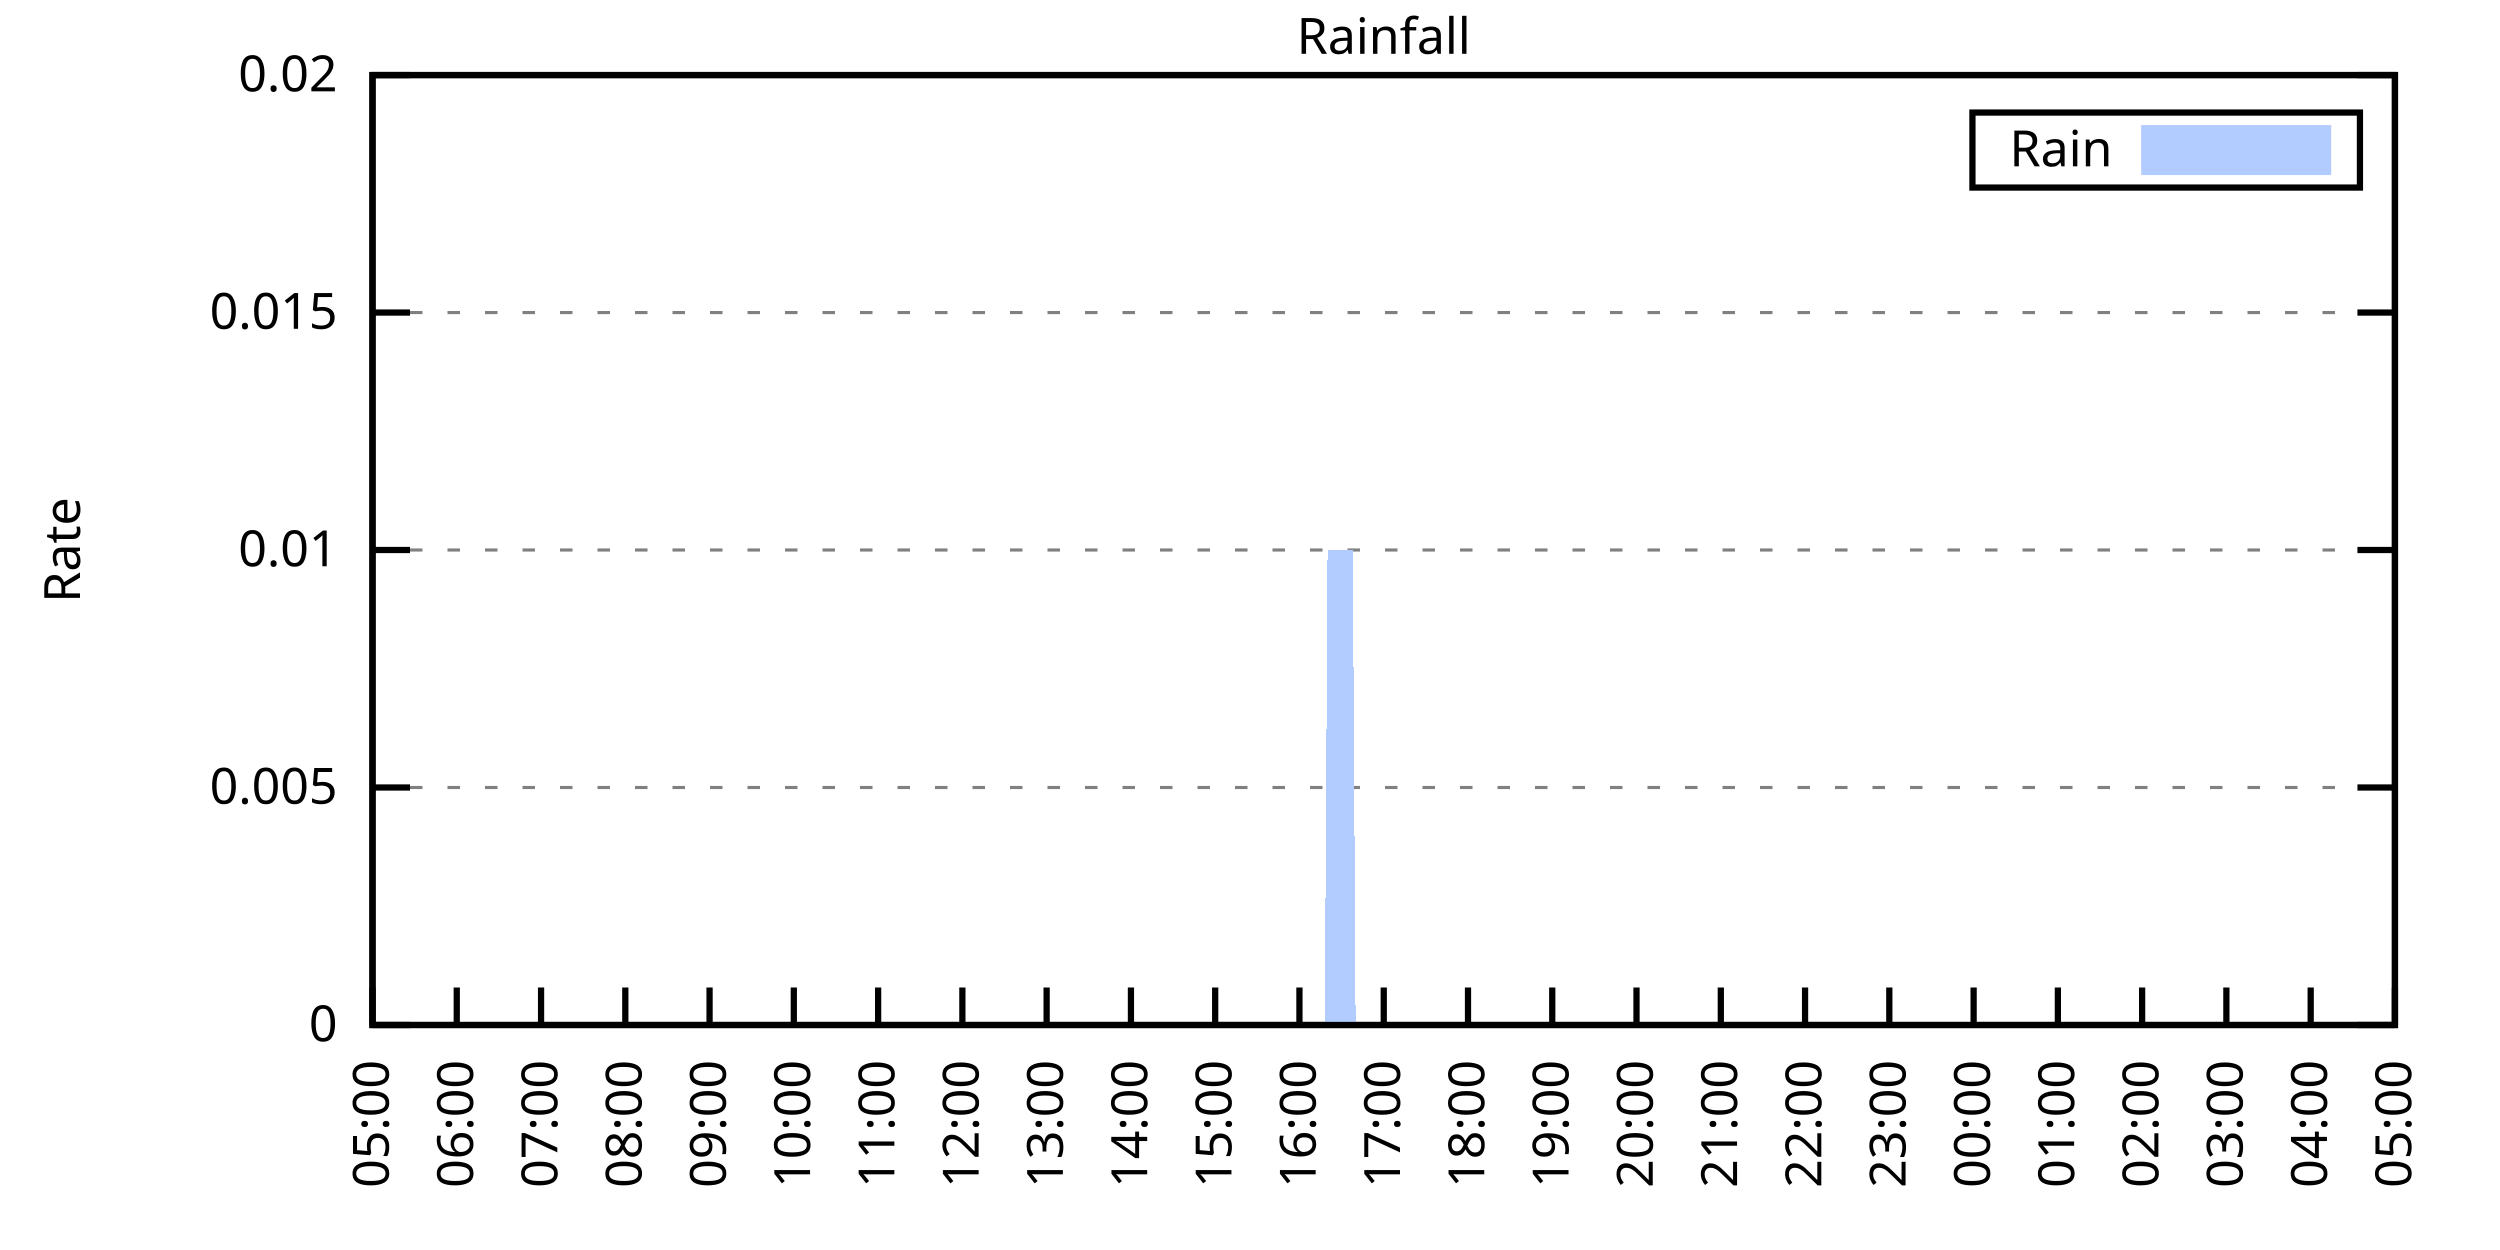
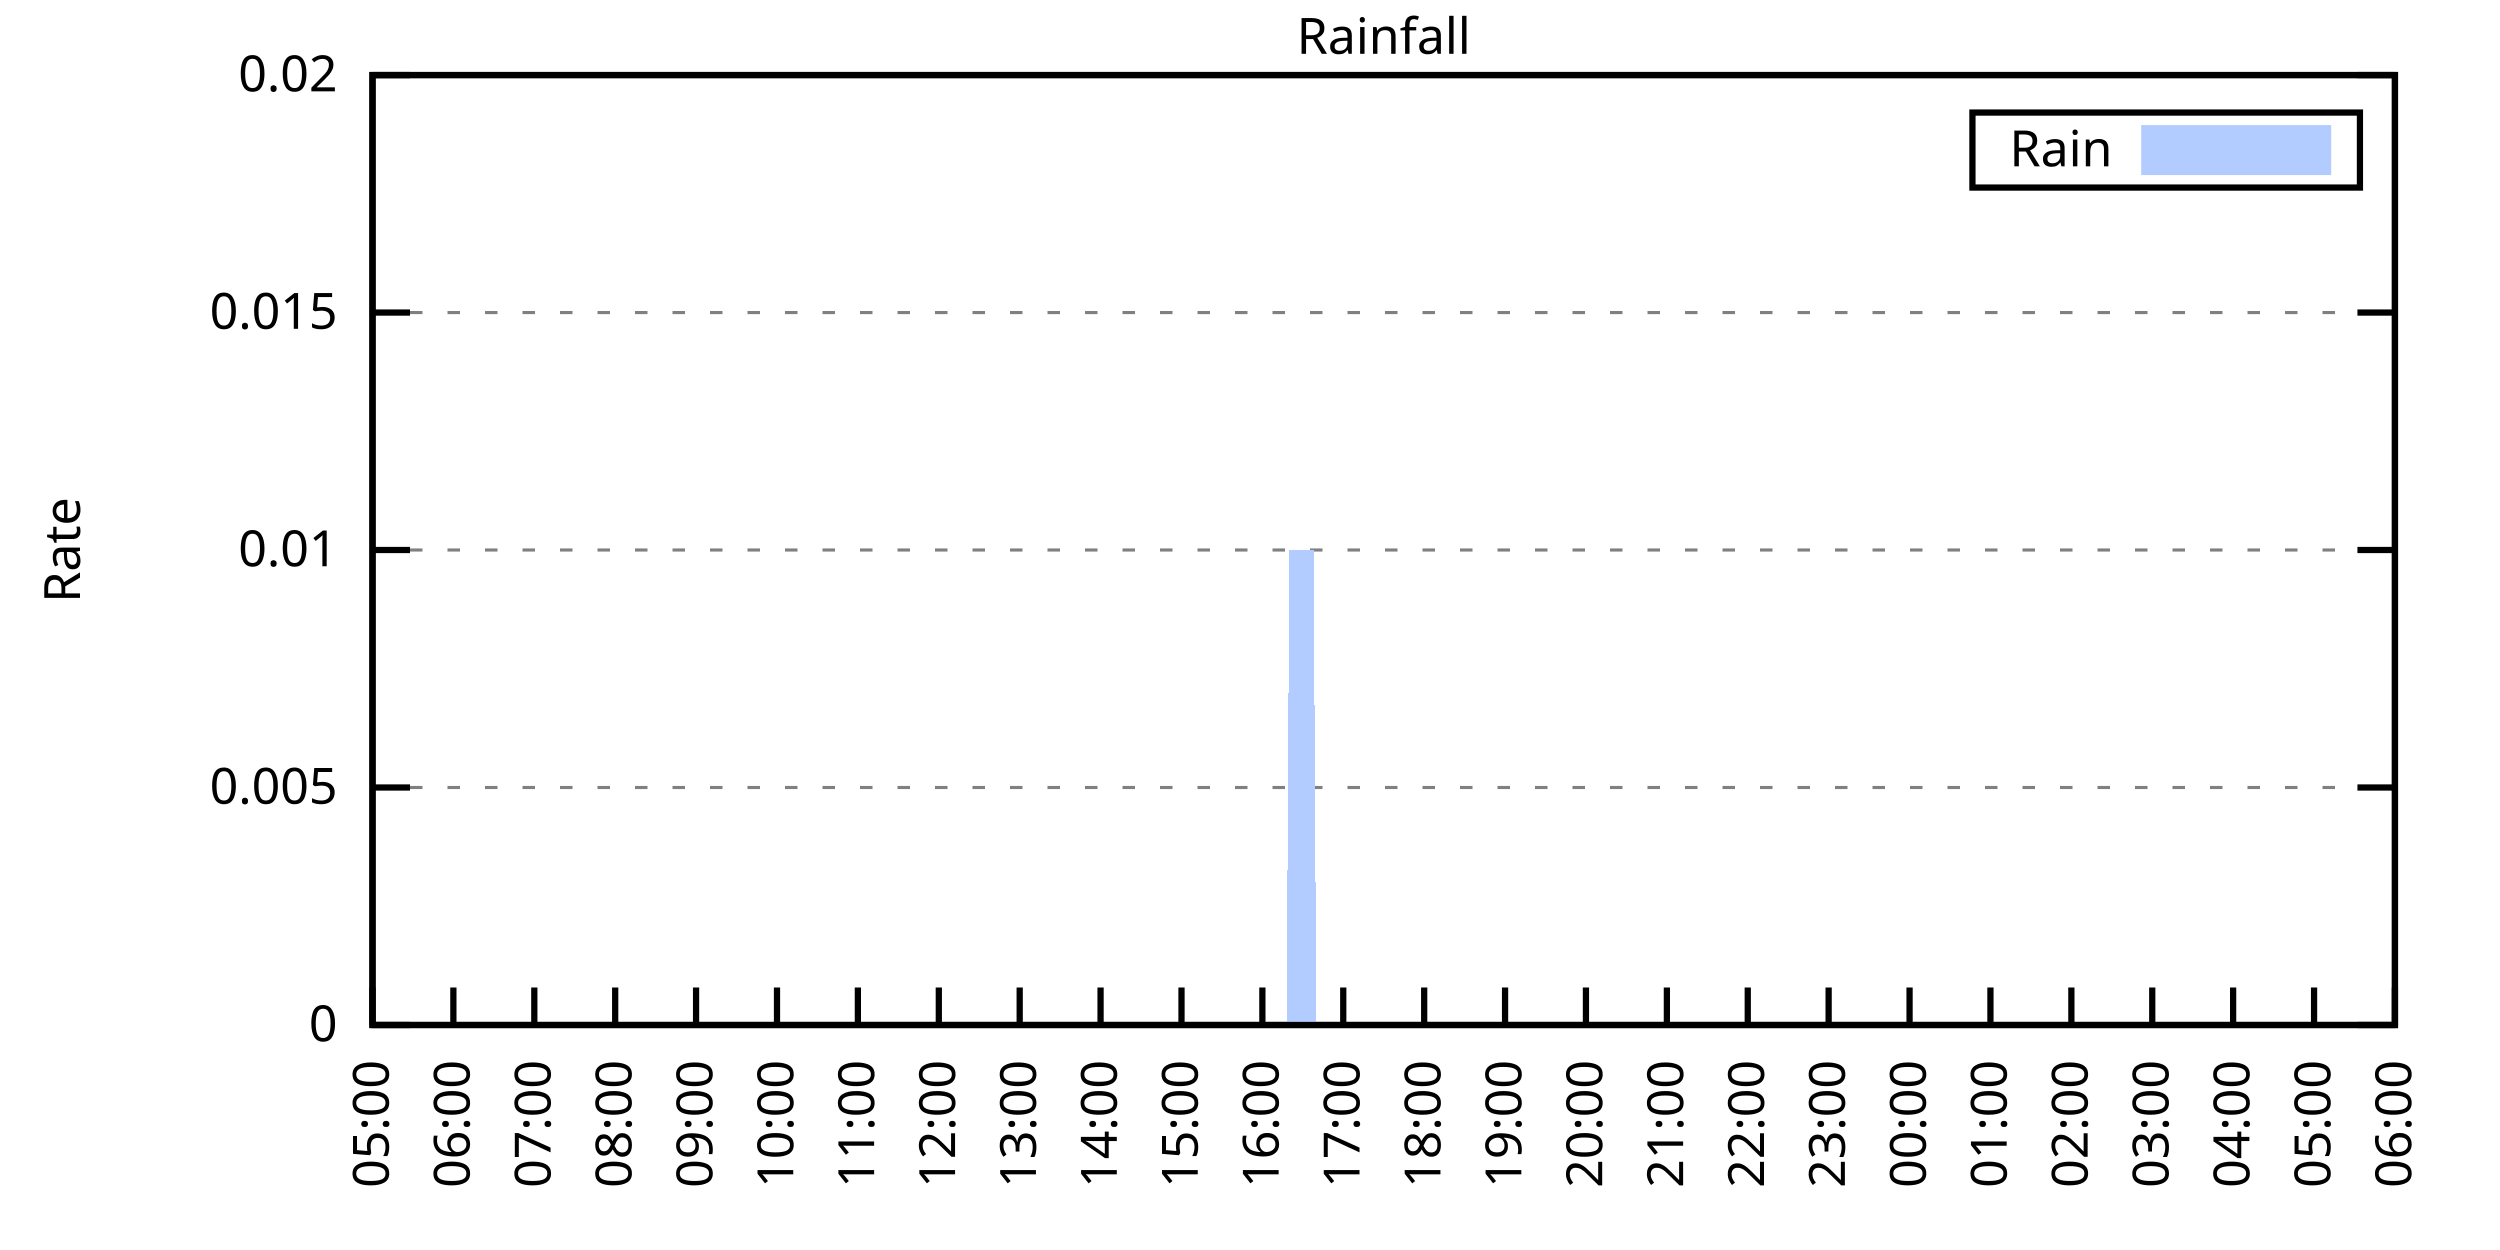
<svg xmlns="http://www.w3.org/2000/svg" xmlns:xlink="http://www.w3.org/1999/xlink" width="400" height="200" viewBox="0 0 400 200">
  <g id="gnuplot_canvas">
    <rect x="0" y="0" width="400" height="200" fill="none" />
    <defs>
      <circle id="gpDot" r="0.5" stroke-width="0.5" stroke="currentColor" />
      <path id="gpPt0" stroke-width="0.333" stroke="currentColor" d="M-1,0 h2 M0,-1 v2" />
      <path id="gpPt1" stroke-width="0.333" stroke="currentColor" d="M-1,-1 L1,1 M1,-1 L-1,1" />
      <path id="gpPt2" stroke-width="0.333" stroke="currentColor" d="M-1,0 L1,0 M0,-1 L0,1 M-1,-1 L1,1 M-1,1 L1,-1" />
      <rect id="gpPt3" stroke-width="0.333" stroke="currentColor" x="-1" y="-1" width="2" height="2" />
      <rect id="gpPt4" stroke-width="0.333" stroke="currentColor" fill="currentColor" x="-1" y="-1" width="2" height="2" />
      <circle id="gpPt5" stroke-width="0.333" stroke="currentColor" cx="0" cy="0" r="1" />
      <use xlink:href="#gpPt5" id="gpPt6" fill="currentColor" stroke="none" />
      <path id="gpPt7" stroke-width="0.333" stroke="currentColor" d="M0,-1.33 L-1.33,0.67 L1.33,0.67 z" />
      <use xlink:href="#gpPt7" id="gpPt8" fill="currentColor" stroke="none" />
      <use xlink:href="#gpPt7" id="gpPt9" stroke="currentColor" transform="rotate(180)" />
      <use xlink:href="#gpPt9" id="gpPt10" fill="currentColor" stroke="none" />
      <use xlink:href="#gpPt3" id="gpPt11" stroke="currentColor" transform="rotate(45)" />
      <use xlink:href="#gpPt11" id="gpPt12" fill="currentColor" stroke="none" />
      <path id="gpPt13" stroke-width="0.333" stroke="currentColor" d="M0,1.330 L1.265,0.411 L0.782,-1.067 L-0.782,-1.076 L-1.265,0.411 z" />
      <use xlink:href="#gpPt13" id="gpPt14" fill="currentColor" stroke="none" />
      <filter id="textbox" filterUnits="objectBoundingBox" x="0" y="0" height="1" width="1">
        <feFlood flood-color="white" flood-opacity="1" result="bgnd" />
        <feComposite in="SourceGraphic" in2="bgnd" operator="atop" />
      </filter>
      <filter id="greybox" filterUnits="objectBoundingBox" x="0" y="0" height="1" width="1">
        <feFlood flood-color="lightgrey" flood-opacity="1" result="grey" />
        <feComposite in="SourceGraphic" in2="grey" operator="atop" />
      </filter>
    </defs>
    <g fill="none" color="white" stroke="currentColor" stroke-width="1.00" stroke-linecap="butt" stroke-linejoin="miter">
</g>
    <g fill="none" color="black" stroke="currentColor" stroke-width="1.00" stroke-linecap="butt" stroke-linejoin="miter">
      <g stroke="none" shape-rendering="crispEdges">
        <polygon fill="rgb(255, 255, 255)" points="59.60,164.00 383.18,164.00 383.18,12.02 59.60,12.02 " />
      </g>
    </g>
    <g fill="none" color="black" stroke="currentColor" stroke-width="1.00" stroke-linecap="butt" stroke-linejoin="miter">
</g>
    <g fill="none" color="black" stroke="black" stroke-width="0.50" stroke-linecap="butt" stroke-linejoin="miter">
</g>
    <g fill="none" color="gray" stroke="currentColor" stroke-width="0.50" stroke-linecap="butt" stroke-linejoin="miter">
      <path stroke="gray" stroke-dasharray="2,4" class="gridline" d="M59.60,164.00 L383.19,164.00  " />
    </g>
    <g fill="none" color="gray" stroke="gray" stroke-width="1.00" stroke-linecap="butt" stroke-linejoin="miter">
</g>
    <g fill="none" color="black" stroke="currentColor" stroke-width="1.00" stroke-linecap="butt" stroke-linejoin="miter">
      <path stroke="black" d="M59.60,164.00 L65.60,164.00 M383.19,164.00 L377.19,164.00  " />
      <g transform="translate(54.00,166.60)" stroke="none" fill="black" font-family="Sans" font-size="8.00" text-anchor="end">
        <text>
          <tspan font-family="Sans"> 0</tspan>
        </text>
      </g>
    </g>
    <g fill="none" color="black" stroke="currentColor" stroke-width="1.00" stroke-linecap="butt" stroke-linejoin="miter">
</g>
    <g fill="none" color="black" stroke="black" stroke-width="0.50" stroke-linecap="butt" stroke-linejoin="miter">
</g>
    <g fill="none" color="gray" stroke="currentColor" stroke-width="0.50" stroke-linecap="butt" stroke-linejoin="miter">
      <path stroke="gray" stroke-dasharray="2,4" class="gridline" d="M59.60,126.00 L383.19,126.00  " />
    </g>
    <g fill="none" color="gray" stroke="gray" stroke-width="1.00" stroke-linecap="butt" stroke-linejoin="miter">
</g>
    <g fill="none" color="black" stroke="currentColor" stroke-width="1.00" stroke-linecap="butt" stroke-linejoin="miter">
      <path stroke="black" d="M59.60,126.00 L65.60,126.00 M383.19,126.00 L377.19,126.00  " />
      <g transform="translate(54.00,128.60)" stroke="none" fill="black" font-family="Sans" font-size="8.00" text-anchor="end">
        <text>
          <tspan font-family="Sans"> 0.005</tspan>
        </text>
      </g>
    </g>
    <g fill="none" color="black" stroke="currentColor" stroke-width="1.00" stroke-linecap="butt" stroke-linejoin="miter">
</g>
    <g fill="none" color="black" stroke="black" stroke-width="0.50" stroke-linecap="butt" stroke-linejoin="miter">
</g>
    <g fill="none" color="gray" stroke="currentColor" stroke-width="0.50" stroke-linecap="butt" stroke-linejoin="miter">
      <path stroke="gray" stroke-dasharray="2,4" class="gridline" d="M59.60,88.00 L383.19,88.00  " />
    </g>
    <g fill="none" color="gray" stroke="gray" stroke-width="1.00" stroke-linecap="butt" stroke-linejoin="miter">
</g>
    <g fill="none" color="black" stroke="currentColor" stroke-width="1.00" stroke-linecap="butt" stroke-linejoin="miter">
      <path stroke="black" d="M59.60,88.00 L65.60,88.00 M383.19,88.00 L377.19,88.00  " />
      <g transform="translate(54.00,90.60)" stroke="none" fill="black" font-family="Sans" font-size="8.00" text-anchor="end">
        <text>
          <tspan font-family="Sans"> 0.01</tspan>
        </text>
      </g>
    </g>
    <g fill="none" color="black" stroke="currentColor" stroke-width="1.00" stroke-linecap="butt" stroke-linejoin="miter">
</g>
    <g fill="none" color="black" stroke="black" stroke-width="0.50" stroke-linecap="butt" stroke-linejoin="miter">
</g>
    <g fill="none" color="gray" stroke="currentColor" stroke-width="0.50" stroke-linecap="butt" stroke-linejoin="miter">
      <path stroke="gray" stroke-dasharray="2,4" class="gridline" d="M59.60,50.01 L383.19,50.01  " />
    </g>
    <g fill="none" color="gray" stroke="gray" stroke-width="1.00" stroke-linecap="butt" stroke-linejoin="miter">
</g>
    <g fill="none" color="black" stroke="currentColor" stroke-width="1.00" stroke-linecap="butt" stroke-linejoin="miter">
      <path stroke="black" d="M59.60,50.01 L65.60,50.01 M383.19,50.01 L377.19,50.01  " />
      <g transform="translate(54.00,52.61)" stroke="none" fill="black" font-family="Sans" font-size="8.00" text-anchor="end">
        <text>
          <tspan font-family="Sans"> 0.015</tspan>
        </text>
      </g>
    </g>
    <g fill="none" color="black" stroke="currentColor" stroke-width="1.00" stroke-linecap="butt" stroke-linejoin="miter">
</g>
    <g fill="none" color="black" stroke="black" stroke-width="0.50" stroke-linecap="butt" stroke-linejoin="miter">
</g>
    <g fill="none" color="gray" stroke="currentColor" stroke-width="0.50" stroke-linecap="butt" stroke-linejoin="miter">
      <path stroke="gray" stroke-dasharray="2,4" class="gridline" d="M59.60,12.01 L383.19,12.01  " />
    </g>
    <g fill="none" color="gray" stroke="gray" stroke-width="1.00" stroke-linecap="butt" stroke-linejoin="miter">
</g>
    <g fill="none" color="black" stroke="currentColor" stroke-width="1.00" stroke-linecap="butt" stroke-linejoin="miter">
      <path stroke="black" d="M59.60,12.01 L65.60,12.01 M383.19,12.01 L377.19,12.01  " />
      <g transform="translate(54.00,14.61)" stroke="none" fill="black" font-family="Sans" font-size="8.00" text-anchor="end">
        <text>
          <tspan font-family="Sans"> 0.02</tspan>
        </text>
      </g>
    </g>
    <g fill="none" color="black" stroke="currentColor" stroke-width="1.00" stroke-linecap="butt" stroke-linejoin="miter">
      <path stroke="black" d="M59.60,164.00 L59.60,158.00  " />
      <g transform="translate(62.20,169.60) rotate(270.00)" stroke="none" fill="black" font-family="Sans" font-size="8.00" text-anchor="end">
        <text>
          <tspan font-family="Sans">05:00</tspan>
        </text>
      </g>
    </g>
    <g fill="none" color="black" stroke="currentColor" stroke-width="1.00" stroke-linecap="butt" stroke-linejoin="miter">
-       <path stroke="black" d="M73.08,164.00 L73.08,158.00  " />
-       <g transform="translate(75.68,169.60) rotate(270.00)" stroke="none" fill="black" font-family="Sans" font-size="8.00" text-anchor="end">
+       <path stroke="black" d="M72.54,164.00 L72.54,158.00  " />
+       <g transform="translate(75.14,169.60) rotate(270.00)" stroke="none" fill="black" font-family="Sans" font-size="8.00" text-anchor="end">
        <text>
          <tspan font-family="Sans">06:00</tspan>
        </text>
      </g>
    </g>
    <g fill="none" color="black" stroke="currentColor" stroke-width="1.00" stroke-linecap="butt" stroke-linejoin="miter">
-       <path stroke="black" d="M86.57,164.00 L86.57,158.00  " />
-       <g transform="translate(89.17,169.60) rotate(270.00)" stroke="none" fill="black" font-family="Sans" font-size="8.00" text-anchor="end">
+       <path stroke="black" d="M85.49,164.00 L85.49,158.00  " />
+       <g transform="translate(88.09,169.60) rotate(270.00)" stroke="none" fill="black" font-family="Sans" font-size="8.00" text-anchor="end">
        <text>
          <tspan font-family="Sans">07:00</tspan>
        </text>
      </g>
    </g>
    <g fill="none" color="black" stroke="currentColor" stroke-width="1.00" stroke-linecap="butt" stroke-linejoin="miter">
-       <path stroke="black" d="M100.05,164.00 L100.05,158.00  " />
-       <g transform="translate(102.65,169.60) rotate(270.00)" stroke="none" fill="black" font-family="Sans" font-size="8.00" text-anchor="end">
+       <path stroke="black" d="M98.43,164.00 L98.43,158.00  " />
+       <g transform="translate(101.03,169.60) rotate(270.00)" stroke="none" fill="black" font-family="Sans" font-size="8.00" text-anchor="end">
        <text>
          <tspan font-family="Sans">08:00</tspan>
        </text>
      </g>
    </g>
    <g fill="none" color="black" stroke="currentColor" stroke-width="1.00" stroke-linecap="butt" stroke-linejoin="miter">
-       <path stroke="black" d="M113.53,164.00 L113.53,158.00  " />
-       <g transform="translate(116.13,169.60) rotate(270.00)" stroke="none" fill="black" font-family="Sans" font-size="8.00" text-anchor="end">
+       <path stroke="black" d="M111.37,164.00 L111.37,158.00  " />
+       <g transform="translate(113.97,169.60) rotate(270.00)" stroke="none" fill="black" font-family="Sans" font-size="8.00" text-anchor="end">
        <text>
          <tspan font-family="Sans">09:00</tspan>
        </text>
      </g>
    </g>
    <g fill="none" color="black" stroke="currentColor" stroke-width="1.00" stroke-linecap="butt" stroke-linejoin="miter">
-       <path stroke="black" d="M127.01,164.00 L127.01,158.00  " />
-       <g transform="translate(129.61,169.60) rotate(270.00)" stroke="none" fill="black" font-family="Sans" font-size="8.00" text-anchor="end">
+       <path stroke="black" d="M124.32,164.00 L124.32,158.00  " />
+       <g transform="translate(126.92,169.60) rotate(270.00)" stroke="none" fill="black" font-family="Sans" font-size="8.00" text-anchor="end">
        <text>
          <tspan font-family="Sans">10:00</tspan>
        </text>
      </g>
    </g>
    <g fill="none" color="black" stroke="currentColor" stroke-width="1.00" stroke-linecap="butt" stroke-linejoin="miter">
-       <path stroke="black" d="M140.50,164.00 L140.50,158.00  " />
-       <g transform="translate(143.10,169.60) rotate(270.00)" stroke="none" fill="black" font-family="Sans" font-size="8.00" text-anchor="end">
+       <path stroke="black" d="M137.26,164.00 L137.26,158.00  " />
+       <g transform="translate(139.86,169.60) rotate(270.00)" stroke="none" fill="black" font-family="Sans" font-size="8.00" text-anchor="end">
        <text>
          <tspan font-family="Sans">11:00</tspan>
        </text>
      </g>
    </g>
    <g fill="none" color="black" stroke="currentColor" stroke-width="1.00" stroke-linecap="butt" stroke-linejoin="miter">
-       <path stroke="black" d="M153.98,164.00 L153.98,158.00  " />
-       <g transform="translate(156.58,169.60) rotate(270.00)" stroke="none" fill="black" font-family="Sans" font-size="8.00" text-anchor="end">
+       <path stroke="black" d="M150.21,164.00 L150.21,158.00  " />
+       <g transform="translate(152.81,169.60) rotate(270.00)" stroke="none" fill="black" font-family="Sans" font-size="8.00" text-anchor="end">
        <text>
          <tspan font-family="Sans">12:00</tspan>
        </text>
      </g>
    </g>
    <g fill="none" color="black" stroke="currentColor" stroke-width="1.00" stroke-linecap="butt" stroke-linejoin="miter">
-       <path stroke="black" d="M167.46,164.00 L167.46,158.00  " />
-       <g transform="translate(170.06,169.60) rotate(270.00)" stroke="none" fill="black" font-family="Sans" font-size="8.00" text-anchor="end">
+       <path stroke="black" d="M163.15,164.00 L163.15,158.00  " />
+       <g transform="translate(165.75,169.60) rotate(270.00)" stroke="none" fill="black" font-family="Sans" font-size="8.00" text-anchor="end">
        <text>
          <tspan font-family="Sans">13:00</tspan>
        </text>
      </g>
    </g>
    <g fill="none" color="black" stroke="currentColor" stroke-width="1.00" stroke-linecap="butt" stroke-linejoin="miter">
-       <path stroke="black" d="M180.95,164.00 L180.95,158.00  " />
-       <g transform="translate(183.55,169.60) rotate(270.00)" stroke="none" fill="black" font-family="Sans" font-size="8.00" text-anchor="end">
+       <path stroke="black" d="M176.09,164.00 L176.09,158.00  " />
+       <g transform="translate(178.69,169.60) rotate(270.00)" stroke="none" fill="black" font-family="Sans" font-size="8.00" text-anchor="end">
        <text>
          <tspan font-family="Sans">14:00</tspan>
        </text>
      </g>
    </g>
    <g fill="none" color="black" stroke="currentColor" stroke-width="1.00" stroke-linecap="butt" stroke-linejoin="miter">
-       <path stroke="black" d="M194.43,164.00 L194.43,158.00  " />
-       <g transform="translate(197.03,169.60) rotate(270.00)" stroke="none" fill="black" font-family="Sans" font-size="8.00" text-anchor="end">
+       <path stroke="black" d="M189.04,164.00 L189.04,158.00  " />
+       <g transform="translate(191.64,169.60) rotate(270.00)" stroke="none" fill="black" font-family="Sans" font-size="8.00" text-anchor="end">
        <text>
          <tspan font-family="Sans">15:00</tspan>
        </text>
      </g>
    </g>
    <g fill="none" color="black" stroke="currentColor" stroke-width="1.00" stroke-linecap="butt" stroke-linejoin="miter">
-       <path stroke="black" d="M207.91,164.00 L207.91,158.00  " />
-       <g transform="translate(210.51,169.60) rotate(270.00)" stroke="none" fill="black" font-family="Sans" font-size="8.00" text-anchor="end">
+       <path stroke="black" d="M201.98,164.00 L201.98,158.00  " />
+       <g transform="translate(204.58,169.60) rotate(270.00)" stroke="none" fill="black" font-family="Sans" font-size="8.00" text-anchor="end">
        <text>
          <tspan font-family="Sans">16:00</tspan>
        </text>
      </g>
    </g>
    <g fill="none" color="black" stroke="currentColor" stroke-width="1.00" stroke-linecap="butt" stroke-linejoin="miter">
-       <path stroke="black" d="M221.40,164.00 L221.40,158.00  " />
-       <g transform="translate(224.00,169.60) rotate(270.00)" stroke="none" fill="black" font-family="Sans" font-size="8.00" text-anchor="end">
+       <path stroke="black" d="M214.92,164.00 L214.92,158.00  " />
+       <g transform="translate(217.52,169.60) rotate(270.00)" stroke="none" fill="black" font-family="Sans" font-size="8.00" text-anchor="end">
        <text>
          <tspan font-family="Sans">17:00</tspan>
        </text>
      </g>
    </g>
    <g fill="none" color="black" stroke="currentColor" stroke-width="1.00" stroke-linecap="butt" stroke-linejoin="miter">
-       <path stroke="black" d="M234.88,164.00 L234.88,158.00  " />
-       <g transform="translate(237.48,169.60) rotate(270.00)" stroke="none" fill="black" font-family="Sans" font-size="8.00" text-anchor="end">
+       <path stroke="black" d="M227.87,164.00 L227.87,158.00  " />
+       <g transform="translate(230.47,169.60) rotate(270.00)" stroke="none" fill="black" font-family="Sans" font-size="8.00" text-anchor="end">
        <text>
          <tspan font-family="Sans">18:00</tspan>
        </text>
      </g>
    </g>
    <g fill="none" color="black" stroke="currentColor" stroke-width="1.00" stroke-linecap="butt" stroke-linejoin="miter">
-       <path stroke="black" d="M248.36,164.00 L248.36,158.00  " />
-       <g transform="translate(250.96,169.60) rotate(270.00)" stroke="none" fill="black" font-family="Sans" font-size="8.00" text-anchor="end">
+       <path stroke="black" d="M240.81,164.00 L240.81,158.00  " />
+       <g transform="translate(243.41,169.60) rotate(270.00)" stroke="none" fill="black" font-family="Sans" font-size="8.00" text-anchor="end">
        <text>
          <tspan font-family="Sans">19:00</tspan>
        </text>
      </g>
    </g>
    <g fill="none" color="black" stroke="currentColor" stroke-width="1.00" stroke-linecap="butt" stroke-linejoin="miter">
-       <path stroke="black" d="M261.84,164.00 L261.84,158.00  " />
-       <g transform="translate(264.44,169.60) rotate(270.00)" stroke="none" fill="black" font-family="Sans" font-size="8.00" text-anchor="end">
+       <path stroke="black" d="M253.75,164.00 L253.75,158.00  " />
+       <g transform="translate(256.35,169.60) rotate(270.00)" stroke="none" fill="black" font-family="Sans" font-size="8.00" text-anchor="end">
        <text>
          <tspan font-family="Sans">20:00</tspan>
        </text>
      </g>
    </g>
    <g fill="none" color="black" stroke="currentColor" stroke-width="1.00" stroke-linecap="butt" stroke-linejoin="miter">
-       <path stroke="black" d="M275.33,164.00 L275.33,158.00  " />
-       <g transform="translate(277.93,169.60) rotate(270.00)" stroke="none" fill="black" font-family="Sans" font-size="8.00" text-anchor="end">
+       <path stroke="black" d="M266.70,164.00 L266.70,158.00  " />
+       <g transform="translate(269.30,169.60) rotate(270.00)" stroke="none" fill="black" font-family="Sans" font-size="8.00" text-anchor="end">
        <text>
          <tspan font-family="Sans">21:00</tspan>
        </text>
      </g>
    </g>
    <g fill="none" color="black" stroke="currentColor" stroke-width="1.00" stroke-linecap="butt" stroke-linejoin="miter">
-       <path stroke="black" d="M288.81,164.00 L288.81,158.00  " />
-       <g transform="translate(291.41,169.60) rotate(270.00)" stroke="none" fill="black" font-family="Sans" font-size="8.00" text-anchor="end">
+       <path stroke="black" d="M279.64,164.00 L279.64,158.00  " />
+       <g transform="translate(282.24,169.60) rotate(270.00)" stroke="none" fill="black" font-family="Sans" font-size="8.00" text-anchor="end">
        <text>
          <tspan font-family="Sans">22:00</tspan>
        </text>
      </g>
    </g>
    <g fill="none" color="black" stroke="currentColor" stroke-width="1.00" stroke-linecap="butt" stroke-linejoin="miter">
-       <path stroke="black" d="M302.29,164.00 L302.29,158.00  " />
-       <g transform="translate(304.89,169.60) rotate(270.00)" stroke="none" fill="black" font-family="Sans" font-size="8.00" text-anchor="end">
+       <path stroke="black" d="M292.58,164.00 L292.58,158.00  " />
+       <g transform="translate(295.18,169.60) rotate(270.00)" stroke="none" fill="black" font-family="Sans" font-size="8.00" text-anchor="end">
        <text>
          <tspan font-family="Sans">23:00</tspan>
        </text>
      </g>
    </g>
    <g fill="none" color="black" stroke="currentColor" stroke-width="1.00" stroke-linecap="butt" stroke-linejoin="miter">
-       <path stroke="black" d="M315.78,164.00 L315.78,158.00  " />
-       <g transform="translate(318.38,169.60) rotate(270.00)" stroke="none" fill="black" font-family="Sans" font-size="8.00" text-anchor="end">
+       <path stroke="black" d="M305.53,164.00 L305.53,158.00  " />
+       <g transform="translate(308.13,169.60) rotate(270.00)" stroke="none" fill="black" font-family="Sans" font-size="8.00" text-anchor="end">
        <text>
          <tspan font-family="Sans">00:00</tspan>
        </text>
      </g>
    </g>
    <g fill="none" color="black" stroke="currentColor" stroke-width="1.00" stroke-linecap="butt" stroke-linejoin="miter">
-       <path stroke="black" d="M329.26,164.00 L329.26,158.00  " />
-       <g transform="translate(331.86,169.60) rotate(270.00)" stroke="none" fill="black" font-family="Sans" font-size="8.00" text-anchor="end">
+       <path stroke="black" d="M318.47,164.00 L318.47,158.00  " />
+       <g transform="translate(321.07,169.60) rotate(270.00)" stroke="none" fill="black" font-family="Sans" font-size="8.00" text-anchor="end">
        <text>
          <tspan font-family="Sans">01:00</tspan>
        </text>
      </g>
    </g>
    <g fill="none" color="black" stroke="currentColor" stroke-width="1.00" stroke-linecap="butt" stroke-linejoin="miter">
-       <path stroke="black" d="M342.74,164.00 L342.74,158.00  " />
-       <g transform="translate(345.34,169.60) rotate(270.00)" stroke="none" fill="black" font-family="Sans" font-size="8.00" text-anchor="end">
+       <path stroke="black" d="M331.42,164.00 L331.42,158.00  " />
+       <g transform="translate(334.02,169.60) rotate(270.00)" stroke="none" fill="black" font-family="Sans" font-size="8.00" text-anchor="end">
        <text>
          <tspan font-family="Sans">02:00</tspan>
        </text>
      </g>
    </g>
    <g fill="none" color="black" stroke="currentColor" stroke-width="1.00" stroke-linecap="butt" stroke-linejoin="miter">
-       <path stroke="black" d="M356.22,164.00 L356.22,158.00  " />
-       <g transform="translate(358.82,169.60) rotate(270.00)" stroke="none" fill="black" font-family="Sans" font-size="8.00" text-anchor="end">
+       <path stroke="black" d="M344.36,164.00 L344.36,158.00  " />
+       <g transform="translate(346.96,169.60) rotate(270.00)" stroke="none" fill="black" font-family="Sans" font-size="8.00" text-anchor="end">
        <text>
          <tspan font-family="Sans">03:00</tspan>
        </text>
      </g>
    </g>
    <g fill="none" color="black" stroke="currentColor" stroke-width="1.00" stroke-linecap="butt" stroke-linejoin="miter">
-       <path stroke="black" d="M369.71,164.00 L369.71,158.00  " />
-       <g transform="translate(372.31,169.60) rotate(270.00)" stroke="none" fill="black" font-family="Sans" font-size="8.00" text-anchor="end">
+       <path stroke="black" d="M357.30,164.00 L357.30,158.00  " />
+       <g transform="translate(359.90,169.60) rotate(270.00)" stroke="none" fill="black" font-family="Sans" font-size="8.00" text-anchor="end">
        <text>
          <tspan font-family="Sans">04:00</tspan>
+         </text>
+       </g>
+     </g>
+     <g fill="none" color="black" stroke="currentColor" stroke-width="1.00" stroke-linecap="butt" stroke-linejoin="miter">
+       <path stroke="black" d="M370.25,164.00 L370.25,158.00  " />
+       <g transform="translate(372.85,169.60) rotate(270.00)" stroke="none" fill="black" font-family="Sans" font-size="8.00" text-anchor="end">
+         <text>
+           <tspan font-family="Sans">05:00</tspan>
        </text>
      </g>
    </g>
    <g fill="none" color="black" stroke="currentColor" stroke-width="1.00" stroke-linecap="butt" stroke-linejoin="miter">
      <path stroke="black" d="M383.19,164.00 L383.19,158.00  " />
      <g transform="translate(385.79,169.60) rotate(270.00)" stroke="none" fill="black" font-family="Sans" font-size="8.00" text-anchor="end">
        <text>
-           <tspan font-family="Sans">05:00</tspan>
+           <tspan font-family="Sans">06:00</tspan>
        </text>
      </g>
    </g>
    <g fill="none" color="black" stroke="currentColor" stroke-width="1.00" stroke-linecap="butt" stroke-linejoin="miter">
</g>
    <g fill="none" color="black" stroke="currentColor" stroke-width="1.00" stroke-linecap="butt" stroke-linejoin="miter">
      <path stroke="black" d="M59.60,12.01 L59.60,164.00 L383.19,164.00 L383.19,12.01 L59.60,12.01 Z  " />
    </g>
    <g fill="none" color="black" stroke="currentColor" stroke-width="1.00" stroke-linecap="butt" stroke-linejoin="miter">
</g>
    <g fill="none" color="black" stroke="currentColor" stroke-width="1.00" stroke-linecap="butt" stroke-linejoin="miter">
      <path stroke="black" d="M315.59,30.01 L315.59,18.01 L377.59,18.01 L377.59,30.01 L315.59,30.01 Z  " />
    </g>
    <g id="Rainfall_plot_1">
      <g fill="none" color="white" stroke="black" stroke-width="2.00" stroke-linecap="butt" stroke-linejoin="miter">
</g>
      <g fill="none" color="black" stroke="currentColor" stroke-width="2.00" stroke-linecap="butt" stroke-linejoin="miter">
        <g transform="translate(337.99,26.61)" stroke="none" fill="black" font-family="Sans" font-size="8.00" text-anchor="end">
          <text>
            <tspan font-family="Sans">Rain</tspan>
          </text>
        </g>
      </g>
      <g fill="none" color="black" stroke="currentColor" stroke-width="2.00" stroke-linecap="butt" stroke-linejoin="miter">
        <g stroke="none" shape-rendering="crispEdges">
          <polygon fill="rgb(178, 204, 255)" points="343.59,27.01 371.99,27.01 371.99,21.01 343.59,21.01 " />
        </g>
        <path stroke="rgb(178, 204, 255)" d="M343.59,27.01 L371.99,27.01 L371.99,21.01 L343.59,21.01 L343.59,27.01 Z  " />
      </g>
      <g fill="none" color="black" stroke="currentColor" stroke-width="2.00" stroke-linecap="butt" stroke-linejoin="miter">
        <g stroke="none" shape-rendering="crispEdges">
-           <polygon fill="rgb(178, 204, 255)" points="60.05,164.00 60.50,164.00 60.95,164.00 61.40,164.00 61.85,164.00 62.30,164.00 62.75,164.00 63.20,164.00 63.64,164.00 64.09,164.00 64.54,164.00 64.99,164.00 65.44,164.00 65.89,164.00 66.34,164.00 66.79,164.00 67.24,164.00 67.69,164.00 68.14,164.00 68.59,164.00 69.04,164.00 69.49,164.00 69.94,164.00 70.39,164.00 70.84,164.00 71.29,164.00 71.73,164.00 72.18,164.00 72.63,164.00 73.08,164.00 73.53,164.00 73.98,164.00 74.43,164.00 74.88,164.00 75.33,164.00 75.78,164.00 76.23,164.00 76.68,164.00 77.13,164.00 77.58,164.00 78.03,164.00 78.48,164.00 78.93,164.00 79.37,164.00 79.82,164.00 80.27,164.00 80.72,164.00 81.17,164.00 81.62,164.00 82.07,164.00 82.52,164.00 82.97,164.00 83.42,164.00 83.87,164.00 84.32,164.00 84.77,164.00 85.22,164.00 85.67,164.00 86.12,164.00 86.57,164.00 87.02,164.00 87.46,164.00 87.91,164.00 88.36,164.00 88.81,164.00 89.26,164.00 89.71,164.00 90.16,164.00 90.61,164.00 91.06,164.00 91.51,164.00 91.96,164.00 92.41,164.00 92.86,164.00 93.31,164.00 93.76,164.00 94.21,164.00 94.66,164.00 95.11,164.00 95.55,164.00 96.00,164.00 96.45,164.00 96.90,164.00 97.35,164.00 97.80,164.00 98.25,164.00 98.70,164.00 99.15,164.00 99.60,164.00 100.05,164.00 100.50,164.00 100.95,164.00 101.40,164.00 101.85,164.00 102.30,164.00 102.75,164.00 103.19,164.00 103.64,164.00 104.09,164.00 104.54,164.00 104.99,164.00 105.44,164.00 105.89,164.00 106.34,164.00 106.79,164.00 107.24,164.00 107.69,164.00 108.14,164.00 108.59,164.00 109.04,164.00 109.49,164.00 109.94,164.00 110.39,164.00 110.84,164.00 111.28,164.00 111.73,164.00 112.18,164.00 112.63,164.00 113.08,164.00 113.53,164.00 113.98,164.00 114.43,164.00 114.88,164.00 115.33,164.00 115.78,164.00 116.23,164.00 116.68,164.00 117.13,164.00 117.58,164.00 118.03,164.00 118.48,164.00 118.92,164.00 119.37,164.00 119.82,164.00 120.27,164.00 120.72,164.00 121.17,164.00 121.62,164.00 122.07,164.00 122.52,164.00 122.97,164.00 123.42,164.00 123.87,164.00 124.32,164.00 124.77,164.00 125.22,164.00 125.67,164.00 126.12,164.00 126.57,164.00 127.01,164.00 127.46,164.00 127.91,164.00 128.36,164.00 128.81,164.00 129.26,164.00 129.71,164.00 130.16,164.00 130.61,164.00 131.06,164.00 131.51,164.00 131.96,164.00 132.41,164.00 132.86,164.00 133.31,164.00 133.76,164.00 134.21,164.00 134.65,164.00 135.10,164.00 135.55,164.00 136.00,164.00 136.45,164.00 136.90,164.00 137.35,164.00 137.80,164.00 138.25,164.00 138.70,164.00 139.15,164.00 139.60,164.00 140.05,164.00 140.50,164.00 140.95,164.00 141.40,164.00 141.85,164.00 142.30,164.00 142.74,164.00 143.19,164.00 143.64,164.00 144.09,164.00 144.54,164.00 144.99,164.00 145.44,164.00 145.89,164.00 146.34,164.00 146.79,164.00 147.24,164.00 147.69,164.00 148.14,164.00 148.59,164.00 149.04,164.00 149.49,164.00 149.94,164.00 150.38,164.00 150.83,164.00 151.28,164.00 151.73,164.00 152.18,164.00 152.63,164.00 153.08,164.00 153.53,164.00 153.98,164.00 154.43,164.00 154.88,164.00 155.33,164.00 155.78,164.00 156.23,164.00 156.68,164.00 157.13,164.00 157.58,164.00 158.03,164.00 158.47,164.00 158.92,164.00 159.37,164.00 159.82,164.00 160.27,164.00 160.72,164.00 161.17,164.00 161.62,164.00 162.07,164.00 162.52,164.00 162.97,164.00 163.42,164.00 163.87,164.00 164.32,164.00 164.77,164.00 165.22,164.00 165.67,164.00 166.12,164.00 166.56,164.00 167.01,164.00 167.46,164.00 167.91,164.00 168.36,164.00 168.81,164.00 169.26,164.00 169.71,164.00 170.16,164.00 170.61,164.00 171.06,164.00 171.51,164.00 171.96,164.00 172.41,164.00 172.86,164.00 173.31,164.00 173.76,164.00 174.20,164.00 174.65,164.00 175.10,164.00 175.55,164.00 176.00,164.00 176.45,164.00 176.90,164.00 177.35,164.00 177.80,164.00 178.25,164.00 178.70,164.00 179.15,164.00 179.60,164.00 180.05,164.00 180.50,164.00 180.95,164.00 181.40,164.00 181.85,164.00 182.29,164.00 182.74,164.00 183.19,164.00 183.64,164.00 184.09,164.00 184.54,164.00 184.99,164.00 185.44,164.00 185.89,164.00 186.34,164.00 186.79,164.00 187.24,164.00 187.69,164.00 188.14,164.00 188.59,164.00 189.04,164.00 189.49,164.00 189.93,164.00 190.38,164.00 190.83,164.00 191.28,164.00 191.73,164.00 192.18,164.00 192.63,164.00 193.08,164.00 193.53,164.00 193.98,164.00 194.43,164.00 194.88,164.00 195.33,164.00 195.78,164.00 196.23,164.00 196.68,164.00 197.13,164.00 197.58,164.00 198.02,164.00 198.47,164.00 198.92,164.00 199.37,164.00 199.82,164.00 200.27,164.00 200.72,164.00 201.17,164.00 201.62,164.00 202.07,164.00 202.52,164.00 202.97,164.00 203.42,164.00 203.87,164.00 204.32,164.00 204.77,164.00 205.22,164.00 205.66,164.00 206.11,164.00 206.56,164.00 207.01,164.00 207.46,164.00 207.91,164.00 208.36,164.00 208.81,164.00 209.26,164.00 209.71,164.00 210.16,164.00 210.61,164.00 211.06,164.00 211.51,164.00 211.96,164.00 212.41,88.00 212.86,88.00 213.31,88.00 213.75,88.00 214.20,88.00 214.65,88.00 215.10,88.00 215.55,88.00 216.00,88.00 216.45,88.00 216.90,164.00 217.35,164.00 217.80,164.00 218.25,164.00 218.70,164.00 219.15,164.00 219.60,164.00 220.05,164.00 220.50,164.00 220.95,164.00 221.40,164.00 221.84,164.00 222.29,164.00 222.74,164.00 223.19,164.00 223.64,164.00 224.09,164.00 224.54,164.00 224.99,164.00 225.44,164.00 225.89,164.00 226.34,164.00 226.79,164.00 227.24,164.00 227.69,164.00 228.14,164.00 228.59,164.00 229.04,164.00 229.48,164.00 229.93,164.00 230.38,164.00 230.83,164.00 231.28,164.00 231.73,164.00 232.18,164.00 232.63,164.00 233.08,164.00 233.53,164.00 233.98,164.00 234.43,164.00 234.88,164.00 235.33,164.00 235.78,164.00 236.23,164.00 236.68,164.00 237.13,164.00 237.57,164.00 238.02,164.00 238.47,164.00 238.92,164.00 239.37,164.00 239.82,164.00 240.27,164.00 240.72,164.00 241.17,164.00 241.62,164.00 242.07,164.00 242.52,164.00 242.97,164.00 243.42,164.00 243.87,164.00 244.32,164.00 244.77,164.00 245.21,164.00 245.66,164.00 246.11,164.00 246.56,164.00 247.01,164.00 247.46,164.00 247.91,164.00 248.36,164.00 248.81,164.00 249.26,164.00 249.71,164.00 250.16,164.00 250.61,164.00 251.06,164.00 251.51,164.00 251.96,164.00 252.41,164.00 252.86,164.00 253.30,164.00 253.75,164.00 254.20,164.00 254.65,164.00 255.10,164.00 255.55,164.00 256.00,164.00 256.45,164.00 256.90,164.00 257.35,164.00 257.80,164.00 258.25,164.00 258.70,164.00 259.15,164.00 259.60,164.00 260.05,164.00 260.50,164.00 260.94,164.00 261.39,164.00 261.84,164.00 262.29,164.00 262.74,164.00 263.19,164.00 263.64,164.00 264.09,164.00 264.54,164.00 264.99,164.00 265.44,164.00 265.89,164.00 266.34,164.00 266.79,164.00 267.24,164.00 267.46,164.00 267.69,164.00 268.14,164.00 268.59,164.00 269.03,164.00 269.48,164.00 269.93,164.00 270.38,164.00 270.83,164.00 271.28,164.00 271.73,164.00 272.18,164.00 272.63,164.00 273.08,164.00 273.53,164.00 273.98,164.00 274.43,164.00 274.88,164.00 275.33,164.00 275.78,164.00 276.23,164.00 276.67,164.00 277.12,164.00 277.57,164.00 278.02,164.00 278.47,164.00 278.92,164.00 279.37,164.00 279.82,164.00 280.27,164.00 280.72,164.00 281.17,164.00 281.62,164.00 282.07,164.00 282.52,164.00 282.97,164.00 283.42,164.00 283.87,164.00 284.32,164.00 284.76,164.00 285.21,164.00 285.66,164.00 286.11,164.00 286.56,164.00 287.01,164.00 287.46,164.00 287.91,164.00 288.36,164.00 288.81,164.00 289.26,164.00 289.71,164.00 290.16,164.00 290.61,164.00 291.06,164.00 291.51,164.00 291.96,164.00 292.41,164.00 292.85,164.00 293.30,164.00 293.75,164.00 294.20,164.00 294.65,164.00 295.10,164.00 295.55,164.00 296.00,164.00 296.45,164.00 296.90,164.00 297.35,164.00 297.80,164.00 298.25,164.00 298.70,164.00 299.15,164.00 299.60,164.00 300.05,164.00 300.49,164.00 300.94,164.00 301.39,164.00 301.84,164.00 302.29,164.00 302.74,164.00 303.19,164.00 303.64,164.00 304.09,164.00 304.54,164.00 304.99,164.00 305.44,164.00 305.89,164.00 306.34,164.00 306.79,164.00 307.24,164.00 307.69,164.00 308.14,164.00 308.58,164.00 309.03,164.00 309.48,164.00 309.93,164.00 310.38,164.00 310.83,164.00 311.28,164.00 311.73,164.00 312.18,164.00 312.63,164.00 313.08,164.00 313.53,164.00 313.98,164.00 314.43,164.00 314.88,164.00 315.33,164.00 315.78,164.00 316.22,164.00 316.67,164.00 317.12,164.00 317.57,164.00 318.02,164.00 318.47,164.00 318.92,164.00 319.37,164.00 319.82,164.00 320.27,164.00 320.72,164.00 321.17,164.00 321.62,164.00 322.07,164.00 322.52,164.00 322.97,164.00 323.42,164.00 323.87,164.00 324.31,164.00 324.76,164.00 325.21,164.00 325.66,164.00 326.11,164.00 326.56,164.00 327.01,164.00 327.46,164.00 327.91,164.00 328.36,164.00 328.81,164.00 329.26,164.00 329.71,164.00 330.16,164.00 330.61,164.00 331.06,164.00 331.51,164.00 331.95,164.00 332.40,164.00 332.85,164.00 333.30,164.00 333.75,164.00 334.20,164.00 334.65,164.00 335.10,164.00 335.55,164.00 336.00,164.00 336.45,164.00 336.90,164.00 337.35,164.00 337.80,164.00 338.25,164.00 338.70,164.00 339.15,164.00 339.60,164.00 340.04,164.00 340.49,164.00 340.94,164.00 341.39,164.00 341.84,164.00 342.29,164.00 342.74,164.00 343.19,164.00 343.64,164.00 344.09,164.00 344.54,164.00 344.99,164.00 345.44,164.00 345.89,164.00 346.34,164.00 346.79,164.00 347.24,164.00 347.68,164.00 348.13,164.00 348.58,164.00 349.03,164.00 349.48,164.00 349.93,164.00 350.38,164.00 350.83,164.00 351.28,164.00 351.73,164.00 352.18,164.00 352.63,164.00 353.08,164.00 353.53,164.00 353.98,164.00 354.43,164.00 354.88,164.00 355.33,164.00 355.77,164.00 356.22,164.00 356.67,164.00 357.12,164.00 357.57,164.00 358.02,164.00 358.47,164.00 358.92,164.00 359.37,164.00 359.82,164.00 360.27,164.00 360.72,164.00 361.17,164.00 361.62,164.00 362.07,164.00 362.52,164.00 362.97,164.00 363.42,164.00 363.86,164.00 364.31,164.00 364.76,164.00 365.21,164.00 365.66,164.00 366.11,164.00 366.56,164.00 367.01,164.00 367.46,164.00 367.91,164.00 368.36,164.00 368.81,164.00 369.26,164.00 369.71,164.00 370.16,164.00 370.61,164.00 371.06,164.00 371.50,164.00 371.95,164.00 372.40,164.00 372.85,164.00 373.30,164.00 373.75,164.00 374.20,164.00 374.65,164.00 375.10,164.00 375.55,164.00 376.00,164.00 376.45,164.00 376.90,164.00 377.35,164.00 377.80,164.00 378.25,164.00 378.70,164.00 379.15,164.00 379.59,164.00 380.04,164.00 380.49,164.00 380.94,164.00 381.39,164.00 381.84,164.00 382.29,164.00 382.74,164.00 383.19,164.00 383.19,164.00 60.05,164.00 " />
+           <polygon fill="rgb(178, 204, 255)" points="63.05,164.00 63.48,164.00 63.91,164.00 64.35,164.00 64.78,164.00 65.21,164.00 65.64,164.00 66.07,164.00 66.50,164.00 66.93,164.00 67.37,164.00 67.80,164.00 68.23,164.00 68.66,164.00 69.09,164.00 69.52,164.00 69.95,164.00 70.39,164.00 70.82,164.00 71.25,164.00 71.68,164.00 72.11,164.00 72.54,164.00 72.98,164.00 73.41,164.00 73.84,164.00 74.27,164.00 74.70,164.00 75.13,164.00 75.56,164.00 76.00,164.00 76.43,164.00 76.86,164.00 77.29,164.00 77.72,164.00 78.15,164.00 78.58,164.00 79.02,164.00 79.45,164.00 79.88,164.00 80.31,164.00 80.74,164.00 81.17,164.00 81.60,164.00 82.04,164.00 82.47,164.00 82.90,164.00 83.33,164.00 83.76,164.00 84.19,164.00 84.62,164.00 85.06,164.00 85.49,164.00 85.92,164.00 86.35,164.00 86.78,164.00 87.21,164.00 87.64,164.00 88.08,164.00 88.51,164.00 88.94,164.00 89.37,164.00 89.80,164.00 90.23,164.00 90.66,164.00 91.10,164.00 91.53,164.00 91.96,164.00 92.39,164.00 92.82,164.00 93.25,164.00 93.68,164.00 94.12,164.00 94.55,164.00 94.98,164.00 95.41,164.00 95.84,164.00 96.27,164.00 96.70,164.00 97.14,164.00 97.57,164.00 98.00,164.00 98.43,164.00 98.86,164.00 99.29,164.00 99.73,164.00 100.16,164.00 100.59,164.00 101.02,164.00 101.45,164.00 101.88,164.00 102.31,164.00 102.75,164.00 103.18,164.00 103.61,164.00 104.04,164.00 104.47,164.00 104.90,164.00 105.33,164.00 105.77,164.00 106.20,164.00 106.63,164.00 107.06,164.00 107.49,164.00 107.92,164.00 108.35,164.00 108.79,164.00 109.22,164.00 109.65,164.00 110.08,164.00 110.51,164.00 110.94,164.00 111.37,164.00 111.81,164.00 112.24,164.00 112.67,164.00 113.10,164.00 113.53,164.00 113.96,164.00 114.39,164.00 114.83,164.00 115.26,164.00 115.69,164.00 116.12,164.00 116.55,164.00 116.98,164.00 117.41,164.00 117.85,164.00 118.28,164.00 118.71,164.00 119.14,164.00 119.57,164.00 120.00,164.00 120.43,164.00 120.87,164.00 121.30,164.00 121.73,164.00 122.16,164.00 122.59,164.00 123.02,164.00 123.46,164.00 123.89,164.00 124.32,164.00 124.75,164.00 125.18,164.00 125.61,164.00 126.04,164.00 126.48,164.00 126.91,164.00 127.34,164.00 127.77,164.00 128.20,164.00 128.63,164.00 129.06,164.00 129.50,164.00 129.93,164.00 130.36,164.00 130.79,164.00 131.22,164.00 131.65,164.00 132.08,164.00 132.52,164.00 132.95,164.00 133.38,164.00 133.81,164.00 134.24,164.00 134.67,164.00 135.10,164.00 135.54,164.00 135.97,164.00 136.40,164.00 136.83,164.00 137.26,164.00 137.69,164.00 138.12,164.00 138.56,164.00 138.99,164.00 139.42,164.00 139.85,164.00 140.28,164.00 140.71,164.00 141.14,164.00 141.58,164.00 142.01,164.00 142.44,164.00 142.87,164.00 143.30,164.00 143.73,164.00 144.16,164.00 144.60,164.00 145.03,164.00 145.46,164.00 145.89,164.00 146.32,164.00 146.75,164.00 147.19,164.00 147.62,164.00 148.05,164.00 148.48,164.00 148.91,164.00 149.34,164.00 149.77,164.00 150.21,164.00 150.64,164.00 151.07,164.00 151.50,164.00 151.93,164.00 152.36,164.00 152.79,164.00 153.23,164.00 153.66,164.00 154.09,164.00 154.52,164.00 154.95,164.00 155.38,164.00 155.81,164.00 156.25,164.00 156.68,164.00 157.11,164.00 157.54,164.00 157.97,164.00 158.40,164.00 158.83,164.00 159.27,164.00 159.70,164.00 160.13,164.00 160.56,164.00 160.99,164.00 161.42,164.00 161.85,164.00 162.29,164.00 162.72,164.00 163.15,164.00 163.58,164.00 164.01,164.00 164.44,164.00 164.87,164.00 165.31,164.00 165.74,164.00 166.17,164.00 166.60,164.00 167.03,164.00 167.46,164.00 167.89,164.00 168.33,164.00 168.76,164.00 169.19,164.00 169.62,164.00 170.05,164.00 170.48,164.00 170.91,164.00 171.35,164.00 171.78,164.00 172.21,164.00 172.64,164.00 173.07,164.00 173.50,164.00 173.94,164.00 174.37,164.00 174.80,164.00 175.23,164.00 175.66,164.00 176.09,164.00 176.52,164.00 176.96,164.00 177.39,164.00 177.82,164.00 178.25,164.00 178.68,164.00 179.11,164.00 179.54,164.00 179.98,164.00 180.41,164.00 180.84,164.00 181.27,164.00 181.70,164.00 182.13,164.00 182.56,164.00 183.00,164.00 183.43,164.00 183.86,164.00 184.29,164.00 184.72,164.00 185.15,164.00 185.58,164.00 186.02,164.00 186.45,164.00 186.88,164.00 187.31,164.00 187.74,164.00 188.17,164.00 188.60,164.00 189.04,164.00 189.47,164.00 189.90,164.00 190.33,164.00 190.76,164.00 191.19,164.00 191.62,164.00 192.06,164.00 192.49,164.00 192.92,164.00 193.35,164.00 193.78,164.00 194.21,164.00 194.64,164.00 195.08,164.00 195.51,164.00 195.94,164.00 196.37,164.00 196.80,164.00 197.23,164.00 197.67,164.00 198.10,164.00 198.53,164.00 198.96,164.00 199.39,164.00 199.82,164.00 200.25,164.00 200.69,164.00 201.12,164.00 201.55,164.00 201.98,164.00 202.41,164.00 202.84,164.00 203.27,164.00 203.71,164.00 204.14,164.00 204.57,164.00 205.00,164.00 205.43,164.00 205.86,164.00 206.29,88.00 206.73,88.00 207.16,88.00 207.59,88.00 208.02,88.00 208.45,88.00 208.88,88.00 209.31,88.00 209.75,88.00 210.18,88.00 210.61,164.00 211.04,164.00 211.47,164.00 211.90,164.00 212.33,164.00 212.77,164.00 213.20,164.00 213.63,164.00 214.06,164.00 214.49,164.00 214.92,164.00 215.35,164.00 215.79,164.00 216.22,164.00 216.65,164.00 217.08,164.00 217.51,164.00 217.94,164.00 218.37,164.00 218.81,164.00 219.24,164.00 219.67,164.00 220.10,164.00 220.53,164.00 220.96,164.00 221.40,164.00 221.83,164.00 222.26,164.00 222.69,164.00 223.12,164.00 223.55,164.00 223.98,164.00 224.42,164.00 224.85,164.00 225.28,164.00 225.71,164.00 226.14,164.00 226.57,164.00 227.00,164.00 227.44,164.00 227.87,164.00 228.30,164.00 228.73,164.00 229.16,164.00 229.59,164.00 230.02,164.00 230.46,164.00 230.89,164.00 231.32,164.00 231.75,164.00 232.18,164.00 232.61,164.00 233.04,164.00 233.48,164.00 233.91,164.00 234.34,164.00 234.77,164.00 235.20,164.00 235.63,164.00 236.06,164.00 236.50,164.00 236.93,164.00 237.36,164.00 237.79,164.00 238.22,164.00 238.65,164.00 239.08,164.00 239.52,164.00 239.95,164.00 240.38,164.00 240.81,164.00 241.24,164.00 241.67,164.00 242.10,164.00 242.54,164.00 242.97,164.00 243.40,164.00 243.83,164.00 244.26,164.00 244.69,164.00 245.12,164.00 245.56,164.00 245.99,164.00 246.42,164.00 246.85,164.00 247.28,164.00 247.71,164.00 248.15,164.00 248.58,164.00 249.01,164.00 249.44,164.00 249.87,164.00 250.30,164.00 250.73,164.00 251.17,164.00 251.60,164.00 252.03,164.00 252.46,164.00 252.89,164.00 253.32,164.00 253.75,164.00 254.19,164.00 254.62,164.00 255.05,164.00 255.48,164.00 255.91,164.00 256.34,164.00 256.77,164.00 257.21,164.00 257.64,164.00 258.07,164.00 258.50,164.00 258.93,164.00 259.15,164.00 259.36,164.00 259.79,164.00 260.23,164.00 260.66,164.00 261.09,164.00 261.52,164.00 261.95,164.00 262.38,164.00 262.81,164.00 263.25,164.00 263.68,164.00 264.11,164.00 264.54,164.00 264.97,164.00 265.40,164.00 265.83,164.00 266.27,164.00 266.70,164.00 267.13,164.00 267.56,164.00 267.99,164.00 268.42,164.00 268.85,164.00 269.29,164.00 269.72,164.00 270.15,164.00 270.58,164.00 271.01,164.00 271.44,164.00 271.88,164.00 272.31,164.00 272.74,164.00 273.17,164.00 273.60,164.00 274.03,164.00 274.46,164.00 274.90,164.00 275.33,164.00 275.76,164.00 276.19,164.00 276.62,164.00 277.05,164.00 277.48,164.00 277.92,164.00 278.35,164.00 278.78,164.00 279.21,164.00 279.64,164.00 280.07,164.00 280.50,164.00 280.94,164.00 281.37,164.00 281.80,164.00 282.23,164.00 282.66,164.00 283.09,164.00 283.52,164.00 283.96,164.00 284.39,164.00 284.82,164.00 285.25,164.00 285.68,164.00 286.11,164.00 286.54,164.00 286.98,164.00 287.41,164.00 287.84,164.00 288.27,164.00 288.70,164.00 289.13,164.00 289.56,164.00 290.00,164.00 290.43,164.00 290.86,164.00 291.29,164.00 291.72,164.00 292.15,164.00 292.58,164.00 293.02,164.00 293.45,164.00 293.88,164.00 294.31,164.00 294.74,164.00 295.17,164.00 295.60,164.00 296.04,164.00 296.47,164.00 296.90,164.00 297.33,164.00 297.76,164.00 298.19,164.00 298.63,164.00 299.06,164.00 299.49,164.00 299.92,164.00 300.35,164.00 300.78,164.00 301.21,164.00 301.65,164.00 302.08,164.00 302.51,164.00 302.94,164.00 303.37,164.00 303.80,164.00 304.23,164.00 304.67,164.00 305.10,164.00 305.53,164.00 305.96,164.00 306.39,164.00 306.82,164.00 307.25,164.00 307.69,164.00 308.12,164.00 308.55,164.00 308.98,164.00 309.41,164.00 309.84,164.00 310.27,164.00 310.71,164.00 311.14,164.00 311.57,164.00 312.00,164.00 312.43,164.00 312.86,164.00 313.29,164.00 313.73,164.00 314.16,164.00 314.59,164.00 315.02,164.00 315.45,164.00 315.88,164.00 316.31,164.00 316.75,164.00 317.18,164.00 317.61,164.00 318.04,164.00 318.47,164.00 318.90,164.00 319.33,164.00 319.77,164.00 320.20,164.00 320.63,164.00 321.06,164.00 321.49,164.00 321.92,164.00 322.36,164.00 322.79,164.00 323.22,164.00 323.65,164.00 324.08,164.00 324.51,164.00 324.94,164.00 325.38,164.00 325.81,164.00 326.24,164.00 326.67,164.00 327.10,164.00 327.53,164.00 327.96,164.00 328.40,164.00 328.83,164.00 329.26,164.00 329.69,164.00 330.12,164.00 330.55,164.00 330.98,164.00 331.42,164.00 331.85,164.00 332.28,164.00 332.71,164.00 333.14,164.00 333.57,164.00 334.00,164.00 334.44,164.00 334.87,164.00 335.30,164.00 335.73,164.00 336.16,164.00 336.59,164.00 337.02,164.00 337.46,164.00 337.89,164.00 338.32,164.00 338.75,164.00 339.18,164.00 339.61,164.00 340.04,164.00 340.48,164.00 340.91,164.00 341.34,164.00 341.77,164.00 342.20,164.00 342.63,164.00 343.06,164.00 343.50,164.00 343.93,164.00 344.36,164.00 344.79,164.00 345.22,164.00 345.65,164.00 346.09,164.00 346.52,164.00 346.95,164.00 347.38,164.00 347.81,164.00 348.24,164.00 348.67,164.00 349.11,164.00 349.54,164.00 349.97,164.00 350.40,164.00 350.83,164.00 351.26,164.00 351.69,164.00 352.13,164.00 352.56,164.00 352.99,164.00 353.42,164.00 353.85,164.00 354.28,164.00 354.71,164.00 355.15,164.00 355.58,164.00 356.01,164.00 356.44,164.00 356.87,164.00 357.30,164.00 357.73,164.00 358.17,164.00 358.60,164.00 359.03,164.00 359.46,164.00 359.89,164.00 360.32,164.00 360.75,164.00 361.19,164.00 361.62,164.00 362.05,164.00 362.48,164.00 362.91,164.00 363.34,164.00 363.77,164.00 364.21,164.00 364.64,164.00 365.07,164.00 365.50,164.00 365.93,164.00 366.36,164.00 366.79,164.00 367.23,164.00 367.66,164.00 368.09,164.00 368.52,164.00 368.95,164.00 369.38,164.00 369.81,164.00 370.25,164.00 370.68,164.00 371.11,164.00 371.54,164.00 371.97,164.00 372.40,164.00 372.84,164.00 373.27,164.00 373.27,164.00 63.05,164.00 " />
        </g>
      </g>
    </g>
    <g fill="none" color="black" stroke="currentColor" stroke-width="2.00" stroke-linecap="butt" stroke-linejoin="miter">
</g>
    <g fill="none" color="black" stroke="black" stroke-width="1.00" stroke-linecap="butt" stroke-linejoin="miter">
</g>
    <g fill="none" color="black" stroke="currentColor" stroke-width="1.00" stroke-linecap="butt" stroke-linejoin="miter">
      <path stroke="black" d="M59.60,12.01 L59.60,164.00 L383.19,164.00 L383.19,12.01 L59.60,12.01 Z  " />
      <g transform="translate(12.80,88.01) rotate(270.00)" stroke="none" fill="black" font-family="Sans" font-size="8.00" text-anchor="middle">
        <text>
          <tspan font-family="Sans">Rate</tspan>
        </text>
      </g>
    </g>
    <g fill="none" color="black" stroke="currentColor" stroke-width="1.00" stroke-linecap="butt" stroke-linejoin="miter">
</g>
    <g fill="none" color="black" stroke="currentColor" stroke-width="1.00" stroke-linecap="butt" stroke-linejoin="miter">
      <g transform="translate(221.39,8.61)" stroke="none" fill="black" font-family="Sans" font-size="8.00" text-anchor="middle">
        <text>
          <tspan font-family="Sans">Rainfall</tspan>
        </text>
      </g>
    </g>
    <g fill="none" color="black" stroke="currentColor" stroke-width="1.00" stroke-linecap="butt" stroke-linejoin="miter">
</g>
  </g>
</svg>
